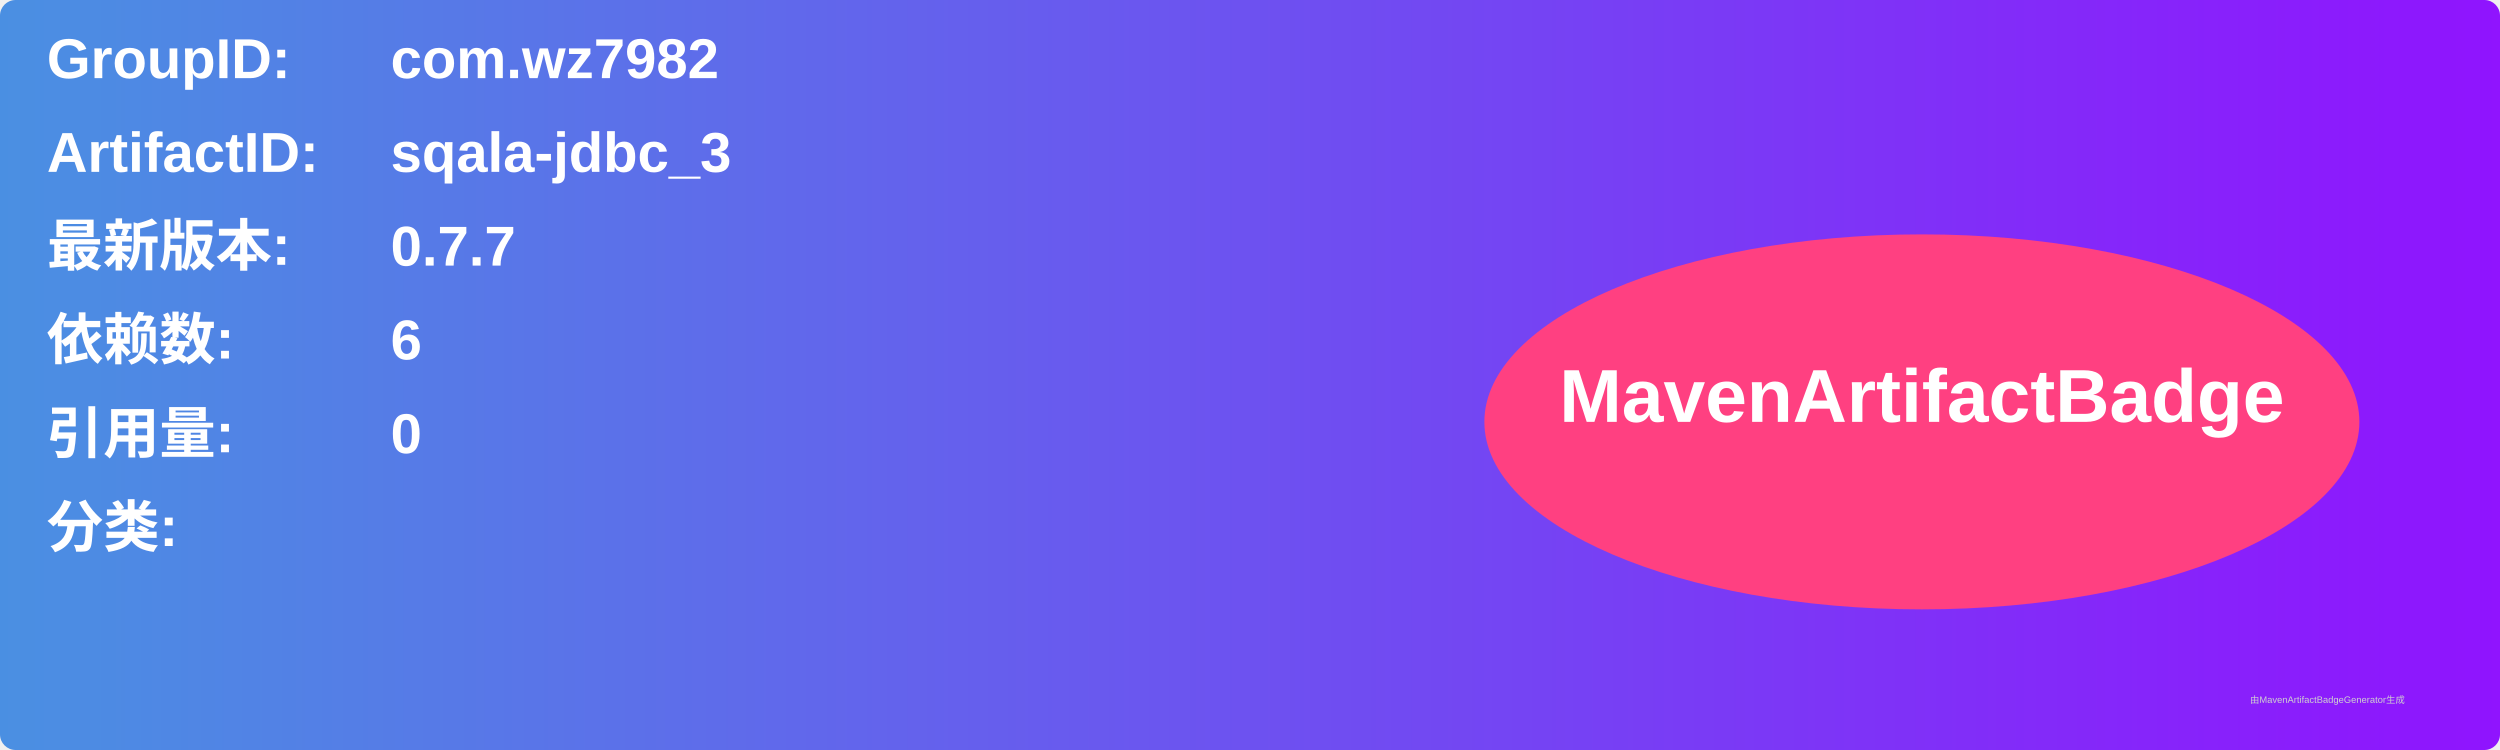
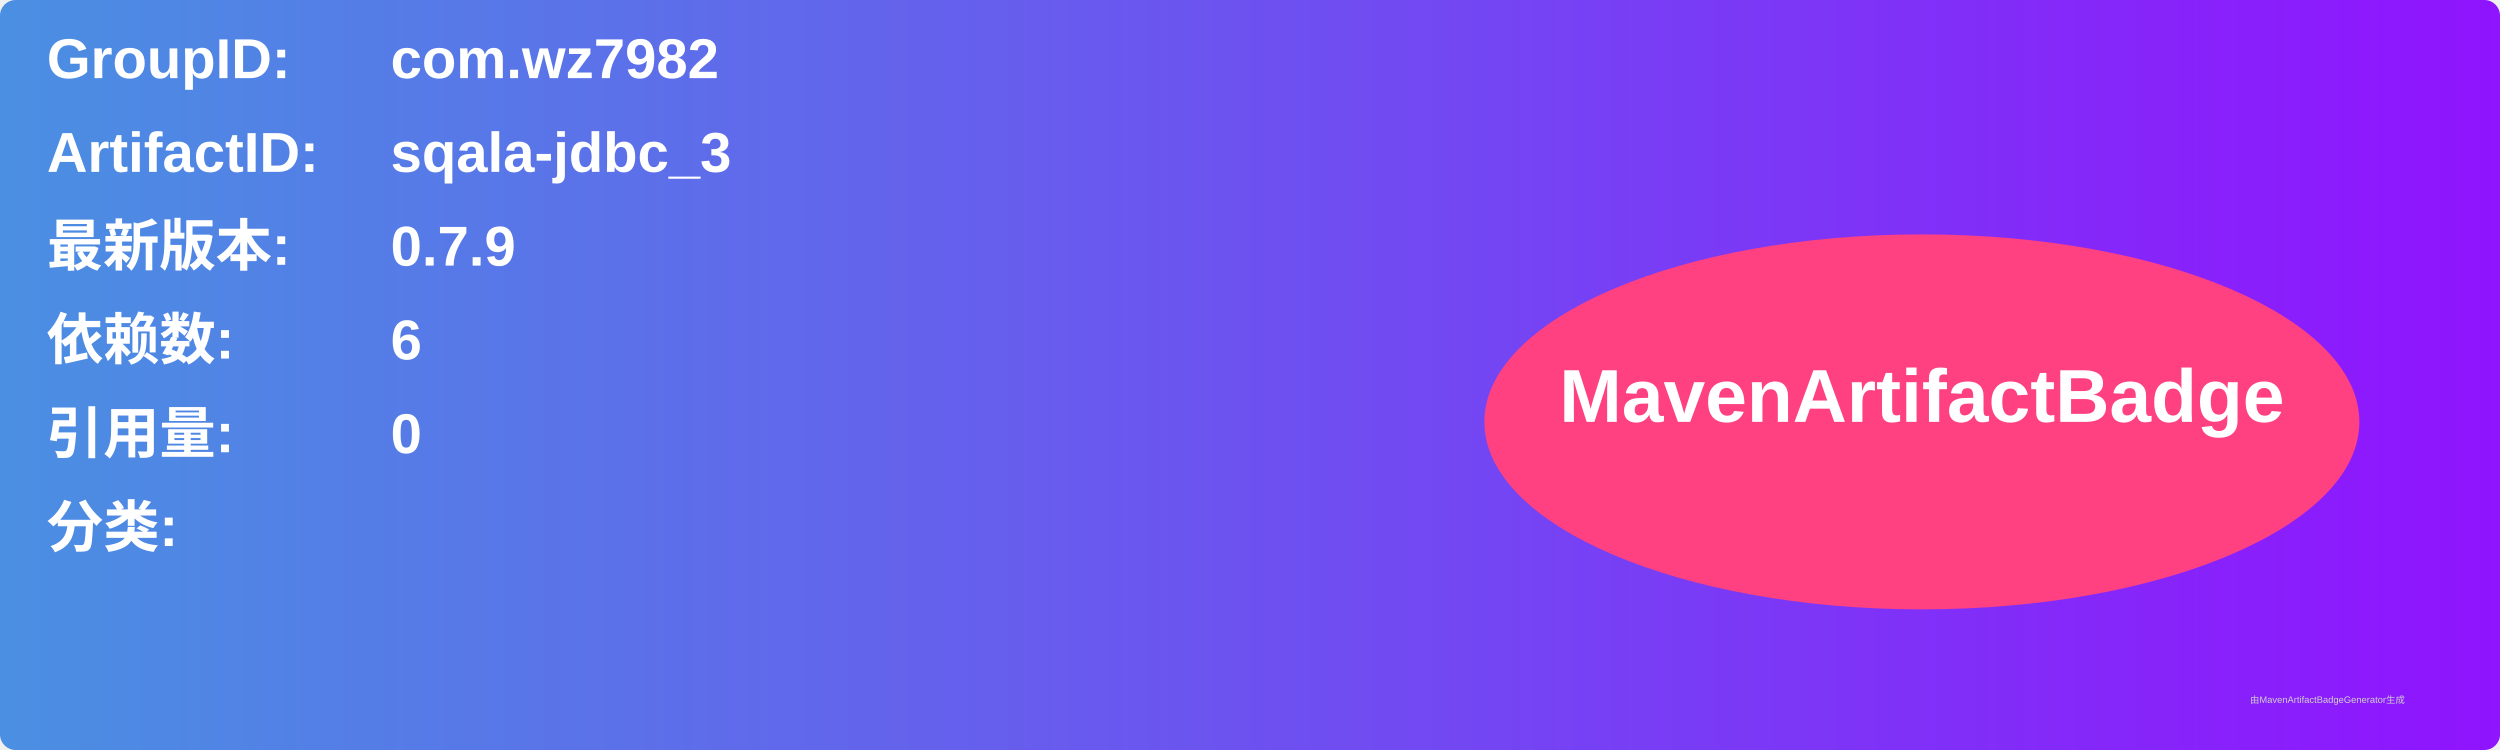
<svg xmlns="http://www.w3.org/2000/svg" width="800" height="240" viewBox="0 0 800 240">
  <linearGradient id="grad" x1="0%" y1="0%" x2="100%" y2="0%">
    <stop offset="0%" stop-color="#4a90e2" />
    <stop offset="100%" stop-color="#9013fe" />
  </linearGradient>
  <rect width="100%" height="100%" rx="5" ry="5" fill="url(#grad)" />
  <g transform="translate(15, 15)">
    <text x="0" y="10" font-family="Arial" font-size="18" fill="white" font-weight="bold" width="260">GroupID:</text>
    <text x="110" y="10" font-family="Arial" font-size="18" fill="white" font-weight="bold" width="460">com.wz7982</text>
    <text x="0" y="40" font-family="Arial" font-size="18" fill="white" font-weight="bold" width="260">ArtifactID:</text>
    <text x="110" y="40" font-family="Arial" font-size="18" fill="white" font-weight="bold" width="460">sqala-jdbc_3</text>
    <text x="0" y="70" font-family="Arial" font-size="18" fill="white" font-weight="bold">最新版本:</text>
    <text x="110" y="70" font-family="Arial" font-size="18" fill="white" font-weight="bold">
-       <tspan font-weight="bold">0.7.7</tspan>
+       <tspan font-weight="bold">0.7.9</tspan>
    </text>
    <text x="0" y="100" font-family="Arial" font-size="18" fill="white" font-weight="bold">依赖数: </text>
    <text x="110" y="100" font-family="Arial" font-size="18" fill="white">
      <tspan font-weight="bold">6</tspan>
    </text>
    <text x="0" y="130" font-family="Arial" font-size="18" fill="white" font-weight="bold">引用量: </text>
    <text x="110" y="130" font-family="Arial" font-size="18" fill="white">
      <tspan font-weight="bold">0</tspan>
    </text>
    <text x="0" y="160" font-family="Arial" font-size="18" fill="white" font-weight="bold">分类:</text>
    <text x="10" y="190" font-family="Arial" font-size="10" fill="white">
      <tspan font-weight="bold" />
    </text>
    <ellipse cx="600" cy="120" rx="140" ry="60" fill="#ff4081" />
    <text x="600" y="120" text-anchor="middle" font-family="Arial" font-size="24" fill="white" font-weight="bold">MavenArtifactBadge</text>
  </g>
  <text x="720" y="225" font-family="Arial" font-size="3" fill="#d0d0d0">由MavenArtifactBadgeGenerator生成</text>
</svg>
